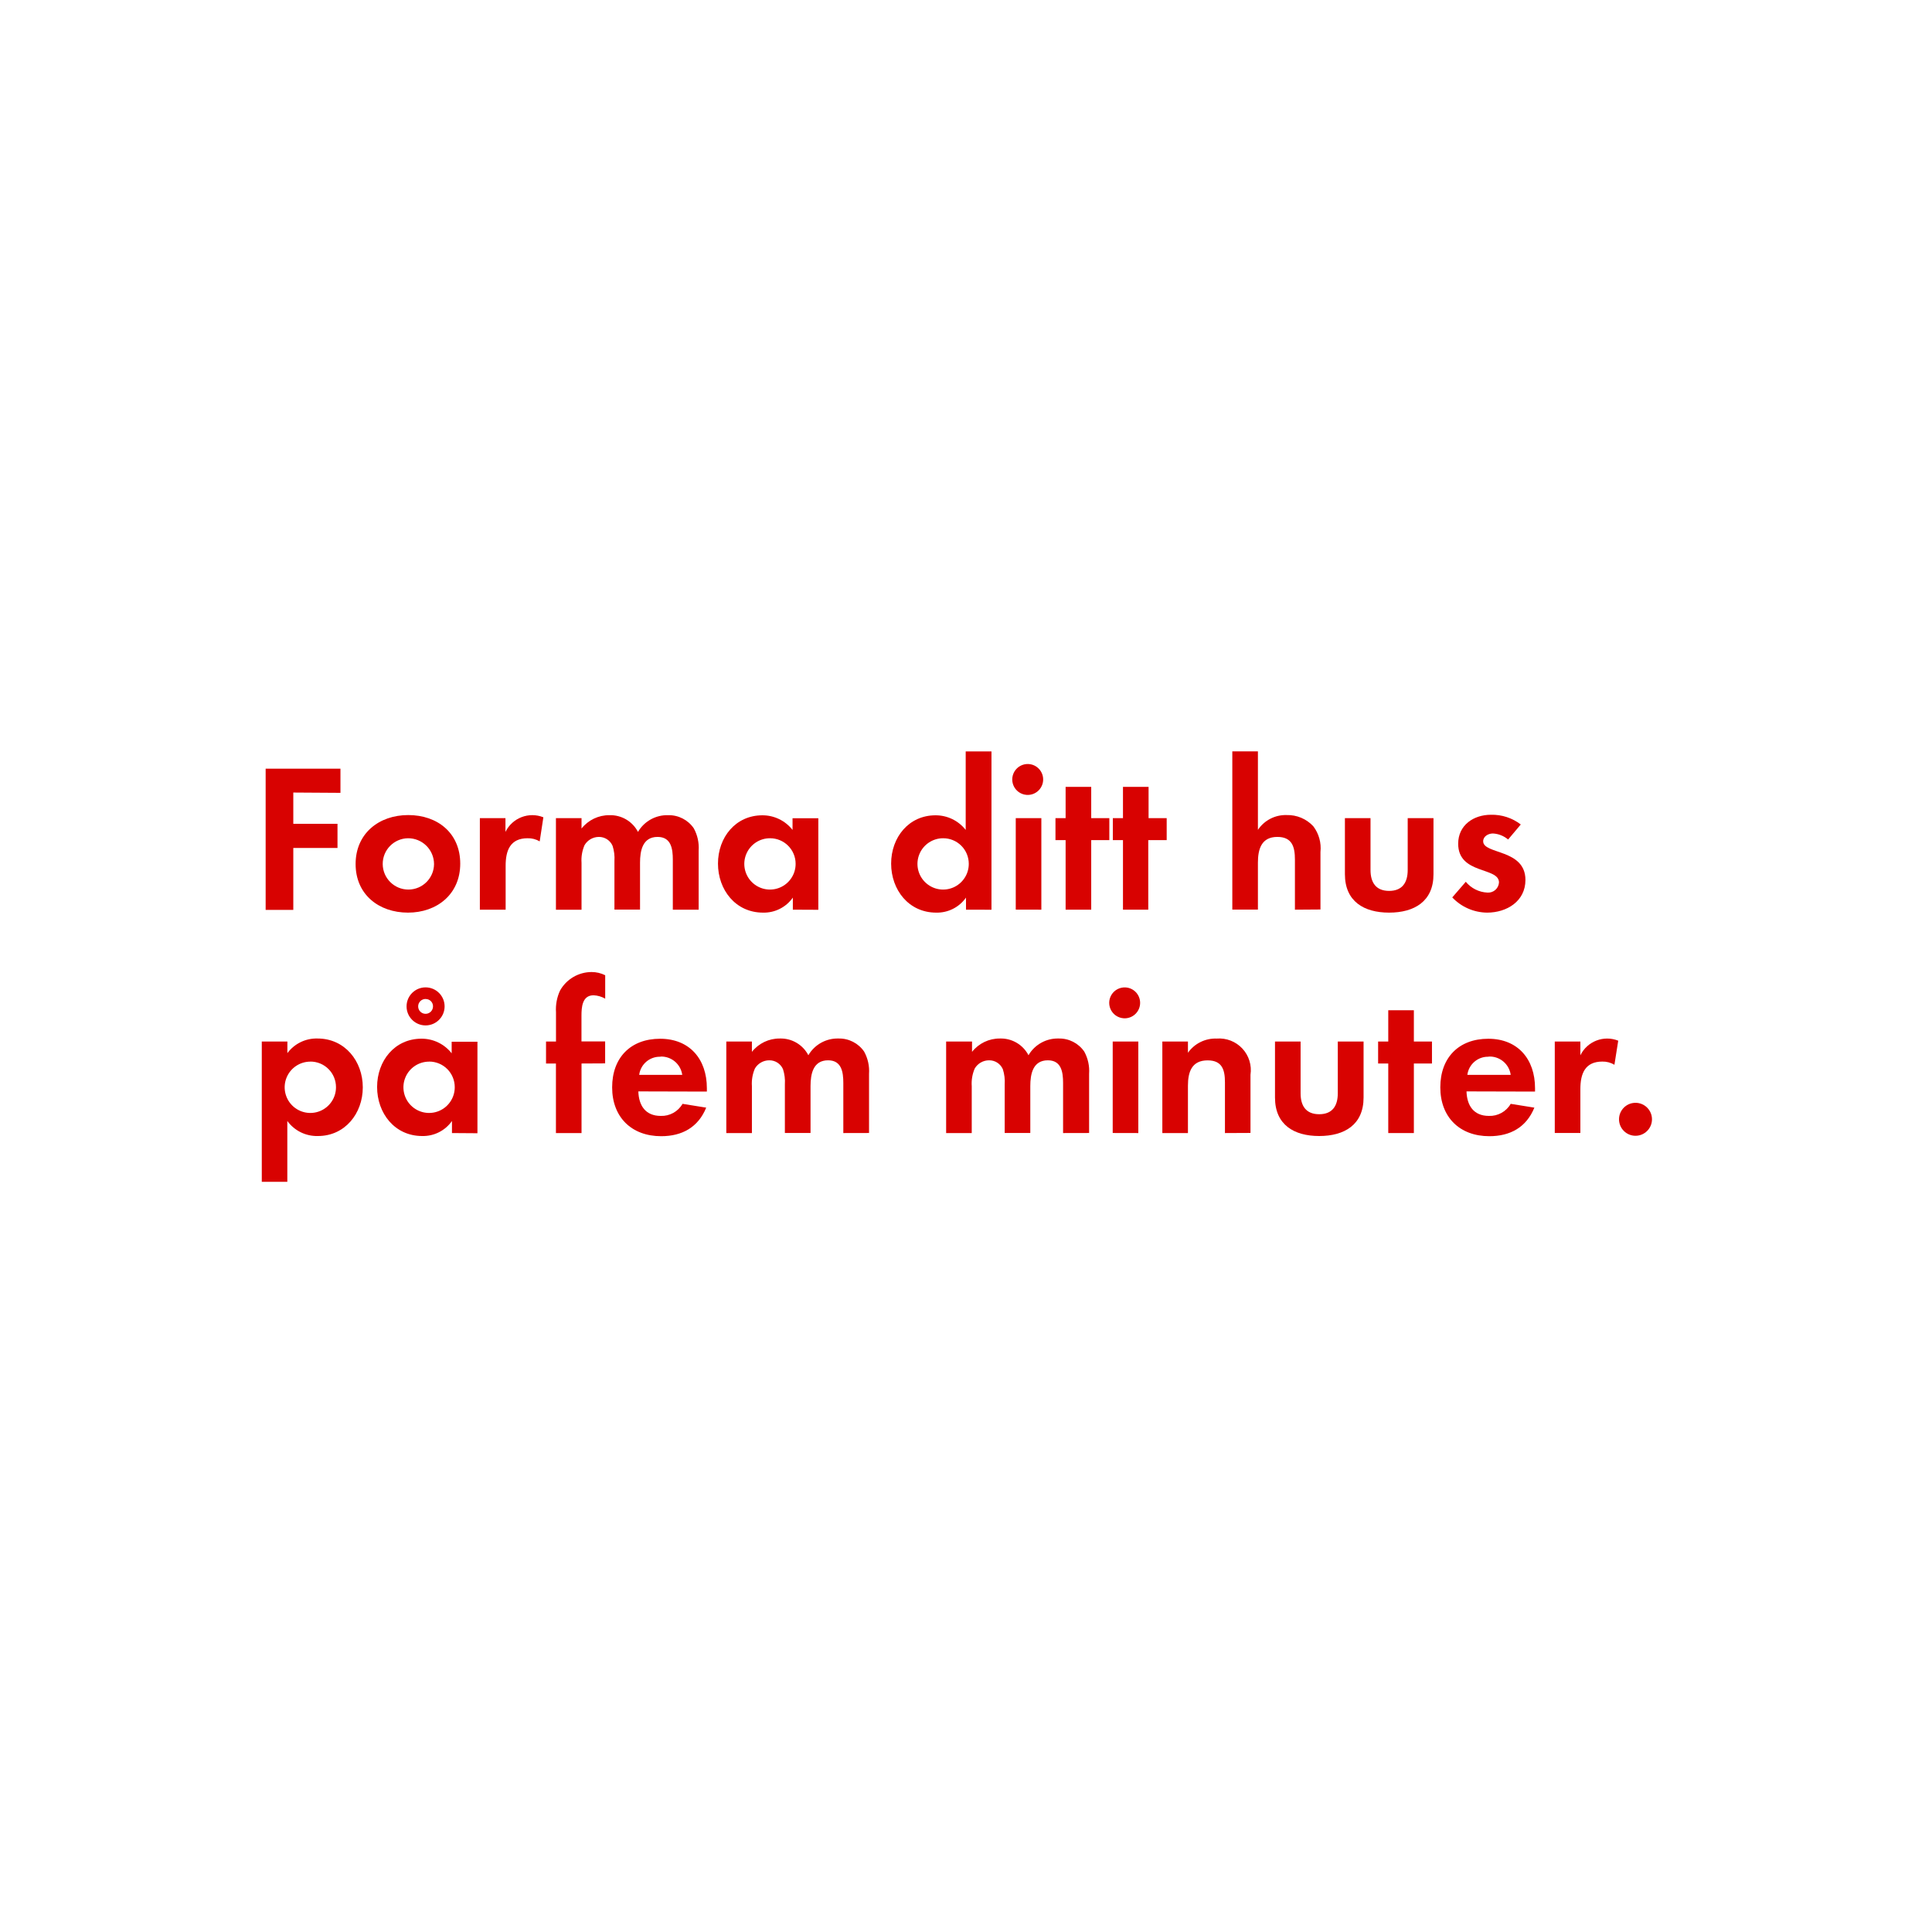
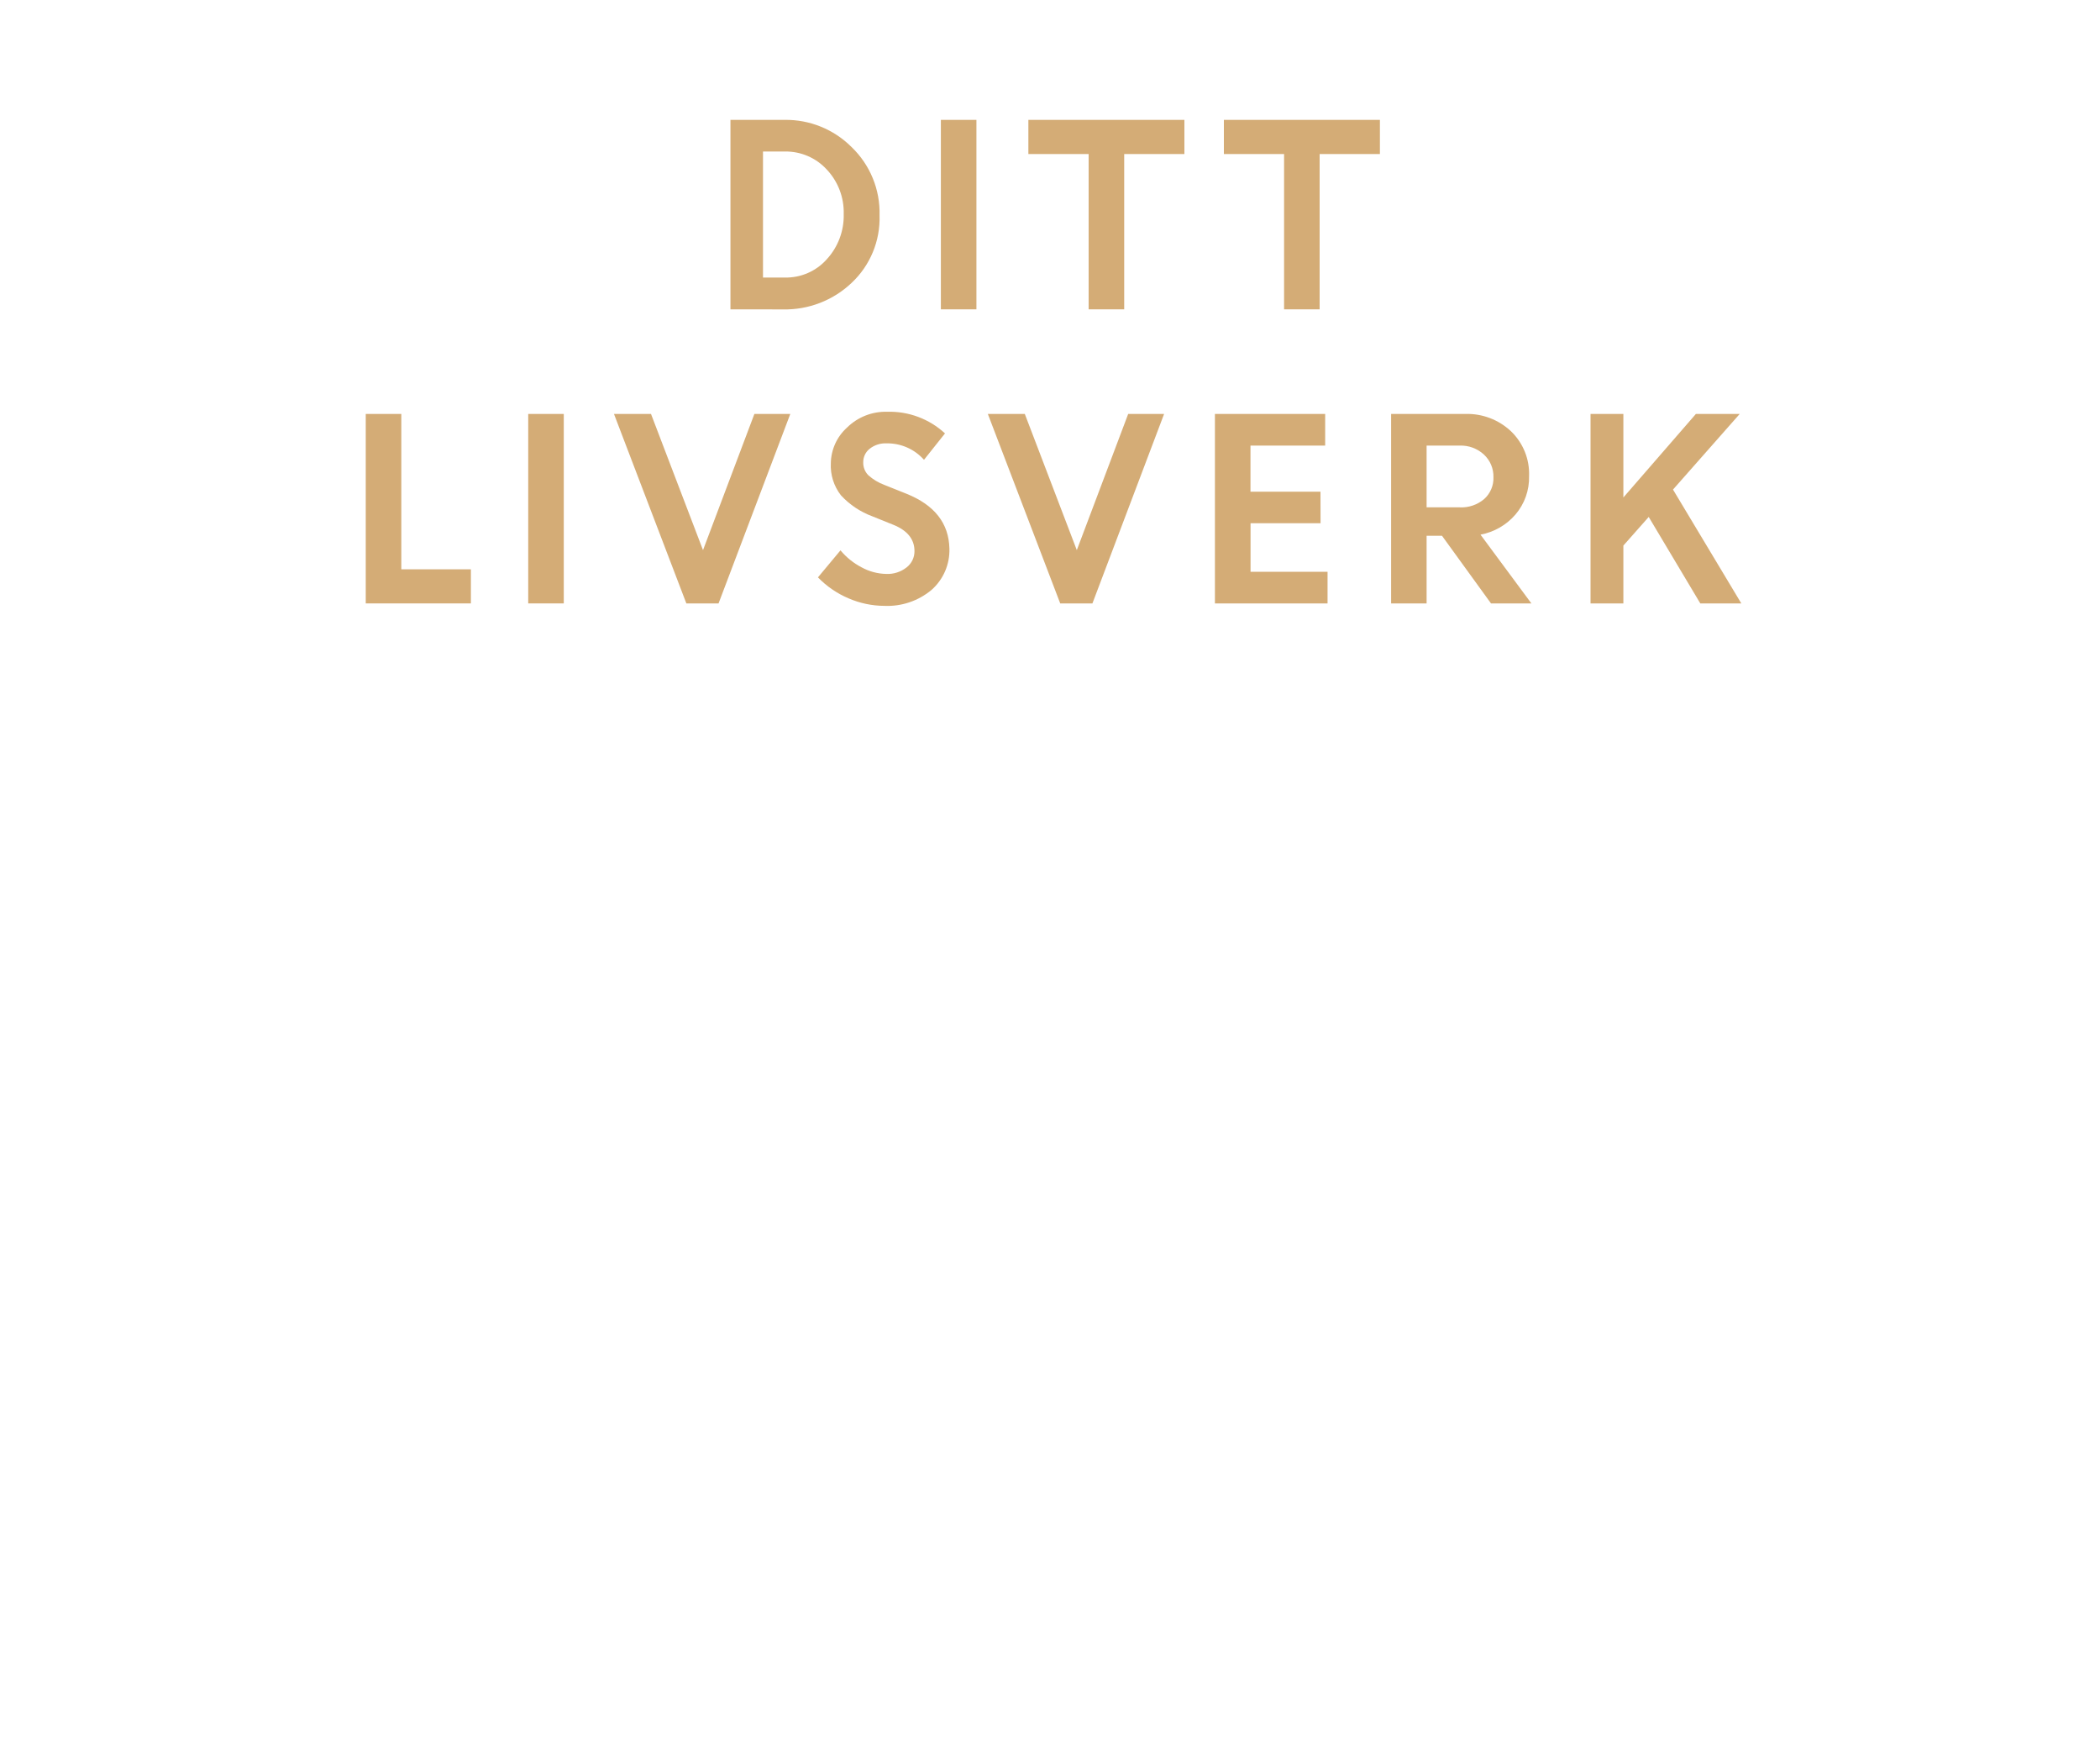
- <svg xmlns="http://www.w3.org/2000/svg" id="Layer_1" data-name="Layer 1" viewBox="0 0 320 320">
+ <svg xmlns="http://www.w3.org/2000/svg" id="Layer_1" data-name="Layer 1" viewBox="0 0 300 250">
  <defs>
-     <style>.cls-1{fill:#d80201;}</style>
+     <style>.cls-1{fill:#d4ac76;}</style>
  </defs>
-   <path class="cls-1" d="M48.58,131.27v5.18H55.9v4H48.58v10.26H44V127.32H56.39v4Z" />
-   <path class="cls-1" d="M67.58,151.16c-4.83,0-8.68-3-8.68-8.05S62.75,135,67.62,135s8.61,3,8.61,8.05S72.38,151.16,67.58,151.16Zm0-12.32a4.25,4.25,0,1,0,4.31,4.27A4.29,4.29,0,0,0,67.55,138.84Z" />
-   <path class="cls-1" d="M89.39,139.36a3.74,3.74,0,0,0-2-.52c-2.87,0-3.64,2-3.64,4.55v7.28H79.48V135.51h4.24v2.28A4.94,4.94,0,0,1,90,135.37Z" />
-   <path class="cls-1" d="M111.44,150.67v-8.3c0-1.79-.28-3.75-2.52-3.75-2.49,0-2.91,2.28-2.91,4.27v7.77h-4.24v-8.05a6.76,6.76,0,0,0-.31-2.52,2.45,2.45,0,0,0-2.28-1.47A2.76,2.76,0,0,0,96.81,140a6.29,6.29,0,0,0-.49,2.91v7.77H92.08V135.51h4.24v1.72a5.82,5.82,0,0,1,4.62-2.21,5.15,5.15,0,0,1,4.73,2.77,5.6,5.6,0,0,1,5-2.77,5,5,0,0,1,4.24,2.17,6.68,6.68,0,0,1,.81,3.68v9.8Z" />
-   <path class="cls-1" d="M131.32,150.67v-2a5.86,5.86,0,0,1-4.94,2.49c-4.55,0-7.46-3.78-7.46-8.12s2.91-8,7.35-8a6.32,6.32,0,0,1,5,2.42v-1.93h4.27v15.16Zm-3.78-11.83a4.25,4.25,0,1,0,4.24,4.24A4.23,4.23,0,0,0,127.54,138.84Z" />
-   <path class="cls-1" d="M160,150.67v-2a5.86,5.86,0,0,1-4.94,2.49c-4.55,0-7.46-3.78-7.46-8.12s2.91-8,7.35-8a6.32,6.32,0,0,1,5,2.42v-13h4.27v26.22Zm-3.78-11.83a4.25,4.25,0,1,0,4.24,4.24A4.23,4.23,0,0,0,156.2,138.84Z" />
-   <path class="cls-1" d="M170.38,131.66a2.56,2.56,0,1,1,0-5.11,2.56,2.56,0,0,1,0,5.11Zm-2.14,19V135.51h4.24v15.16Z" />
-   <path class="cls-1" d="M180.74,139.15v11.52H176.5V139.15h-1.68v-3.64h1.68v-5.18h4.24v5.18h3v3.64Z" />
-   <path class="cls-1" d="M190.19,139.15v11.52H186V139.15h-1.68v-3.64H186v-5.18h4.24v5.18h3v3.64Z" />
-   <path class="cls-1" d="M214.48,150.67v-8.3c0-2.1-.46-3.75-2.91-3.75-2.63,0-3.22,2-3.22,4.27v7.77h-4.24V124.45h4.24v13a5.52,5.52,0,0,1,4.76-2.45,5.79,5.79,0,0,1,4.41,1.85,6,6,0,0,1,1.19,4.27v9.52Z" />
-   <path class="cls-1" d="M230.08,151.16c-4.17,0-7.32-1.86-7.32-6.37v-9.28H227v8.58c0,2.06.88,3.47,3.08,3.47s3.08-1.4,3.08-3.47v-8.58h4.27v9.28C237.44,149.3,234.25,151.16,230.08,151.16Z" />
-   <path class="cls-1" d="M246.32,151.16a8.06,8.06,0,0,1-5.78-2.52l2.24-2.59a4.92,4.92,0,0,0,3.57,1.79,1.79,1.79,0,0,0,1.93-1.68c0-2.59-6.76-1.29-6.76-6.41,0-3.08,2.55-4.8,5.43-4.8a7.81,7.81,0,0,1,4.94,1.61l-2.1,2.49a4.23,4.23,0,0,0-2.52-1c-.74,0-1.61.46-1.61,1.29,0,2.21,7,1.23,7,6.41C252.66,149.27,249.58,151.16,246.32,151.16Z" />
-   <path class="cls-1" d="M52.67,188.16a6.06,6.06,0,0,1-5.08-2.49v10.08H43.36V172.51H47.6v1.92a6,6,0,0,1,5-2.42c4.52,0,7.49,3.75,7.49,8.09S57.12,188.16,52.67,188.16Zm-1.26-12.32a4.25,4.25,0,1,0,4.24,4.24A4.23,4.23,0,0,0,51.41,175.83Z" />
-   <path class="cls-1" d="M74.86,187.67v-2a5.85,5.85,0,0,1-4.94,2.49c-4.55,0-7.46-3.78-7.46-8.12s2.91-8,7.35-8a6.32,6.32,0,0,1,5,2.42v-1.92h4.27v15.16Zm-3.78-11.83a4.25,4.25,0,1,0,4.24,4.24A4.23,4.23,0,0,0,71.08,175.83Zm-.59-6a3.15,3.15,0,0,1,0-6.3,3.15,3.15,0,0,1,0,6.3Zm0-4.38a1.23,1.23,0,1,0,1.23,1.23A1.2,1.2,0,0,0,70.49,165.47Z" />
-   <path class="cls-1" d="M96.32,176.15v11.52H92.08V176.15H90.44v-3.64h1.65v-4.87a7.38,7.38,0,0,1,.67-3.57A6,6,0,0,1,98,161a5,5,0,0,1,2.24.53v3.88a4.23,4.23,0,0,0-1.93-.56c-1.89,0-2,2-2,3.4v4.24h3.92v3.64Z" />
-   <path class="cls-1" d="M105.73,180.77c.07,2.35,1.19,4.06,3.71,4.06a4,4,0,0,0,3.61-2l3.92.63c-1.33,3.26-4,4.73-7.46,4.73-4.9,0-8.12-3.15-8.12-8.09s3.08-8.05,7.95-8.05,7.74,3.36,7.74,8.19v.56Zm3.68-5.74a3.44,3.44,0,0,0-3.54,3H113A3.51,3.51,0,0,0,109.41,175Z" />
-   <path class="cls-1" d="M139.68,187.67v-8.3c0-1.79-.28-3.75-2.52-3.75-2.49,0-2.91,2.28-2.91,4.27v7.77H130v-8.05a6.76,6.76,0,0,0-.31-2.52,2.45,2.45,0,0,0-2.28-1.47,2.76,2.76,0,0,0-2.38,1.37,6.29,6.29,0,0,0-.49,2.91v7.77h-4.24V172.51h4.24v1.71a5.82,5.82,0,0,1,4.62-2.21,5.15,5.15,0,0,1,4.73,2.77,5.6,5.6,0,0,1,5-2.77,5,5,0,0,1,4.24,2.17,6.68,6.68,0,0,1,.81,3.68v9.8Z" />
-   <path class="cls-1" d="M176.08,187.67v-8.3c0-1.79-.28-3.75-2.52-3.75-2.49,0-2.91,2.28-2.91,4.27v7.77h-4.24v-8.05a6.76,6.76,0,0,0-.31-2.52,2.45,2.45,0,0,0-2.28-1.47,2.76,2.76,0,0,0-2.38,1.37,6.29,6.29,0,0,0-.49,2.91v7.77h-4.24V172.51H161v1.71a5.82,5.82,0,0,1,4.62-2.21,5.15,5.15,0,0,1,4.73,2.77,5.6,5.6,0,0,1,5-2.77,5,5,0,0,1,4.24,2.17,6.68,6.68,0,0,1,.8,3.68v9.8Z" />
-   <path class="cls-1" d="M186.44,168.66a2.56,2.56,0,1,1,0-5.11,2.56,2.56,0,0,1,0,5.11Zm-2.14,19V172.51h4.24v15.16Z" />
-   <path class="cls-1" d="M202.89,187.67v-8.4c0-2.07-.46-3.64-2.87-3.64-2.63,0-3.26,1.92-3.26,4.2v7.84h-4.24V172.51h4.24v1.86a5.59,5.59,0,0,1,4.76-2.35,5.24,5.24,0,0,1,5.6,6v9.63Z" />
-   <path class="cls-1" d="M218.5,188.16c-4.17,0-7.32-1.86-7.32-6.37v-9.28h4.24v8.58c0,2.06.88,3.46,3.08,3.46s3.08-1.4,3.08-3.46v-8.58h4.27v9.28C225.85,186.3,222.67,188.16,218.5,188.16Z" />
-   <path class="cls-1" d="M234.18,176.15v11.52h-4.24V176.15h-1.68v-3.64h1.68v-5.18h4.24v5.18h3v3.64Z" />
-   <path class="cls-1" d="M242.9,180.77c.07,2.35,1.19,4.06,3.71,4.06a4,4,0,0,0,3.61-2l3.92.63c-1.33,3.26-4,4.73-7.46,4.73-4.9,0-8.12-3.15-8.12-8.09s3.08-8.05,7.95-8.05,7.74,3.36,7.74,8.19v.56Zm3.68-5.74a3.44,3.44,0,0,0-3.54,3h7.18A3.51,3.51,0,0,0,246.57,175Z" />
-   <path class="cls-1" d="M267.4,176.36a3.74,3.74,0,0,0-2-.53c-2.87,0-3.64,2-3.64,4.55v7.28h-4.24V172.51h4.24v2.28a4.94,4.94,0,0,1,6.27-2.42Z" />
-   <path class="cls-1" d="M270.89,188.12a2.73,2.73,0,1,1,2.73-2.73A2.73,2.73,0,0,1,270.89,188.12Z" />
+   <path class="cls-1" d="M104.35,44.18V17.12h7.72A13.25,13.25,0,0,1,121.65,21a13,13,0,0,1,4,9.75,12.66,12.66,0,0,1-4,9.66,13.81,13.81,0,0,1-9.81,3.78Zm7.78-22.54H109v18h3.12a7.79,7.79,0,0,0,6-2.62,9.18,9.18,0,0,0,2.41-6.44,8.92,8.92,0,0,0-2.44-6.39A7.94,7.94,0,0,0,112.13,21.64Z" />
+   <path class="cls-1" d="M134.41,44.18V17.12h5.08V44.18Z" />
+   <path class="cls-1" d="M146.91,22V17.12h22.29V22H160.6V44.18h-5.08V22Z" />
+   <path class="cls-1" d="M174.84,22V17.12h22.29V22h-8.61V44.18h-5.08V22Z" />
+   <path class="cls-1" d="M52.25,86.18V59.12h5.08V81.31h9.94v4.87Z" />
+   <path class="cls-1" d="M75.46,86.18V59.12h5.08V86.18Z" />
+   <path class="cls-1" d="M98.05,86.18,87.71,59.12H93l7.43,19.45,7.34-19.45h5.13L102.65,86.18Z" />
+   <path class="cls-1" d="M126.33,86.53a13,13,0,0,1-5.1-1.07,13.35,13.35,0,0,1-4.38-3l3.22-3.86a9.8,9.8,0,0,0,3,2.42,7.62,7.62,0,0,0,3.56.95,4.38,4.38,0,0,0,2.88-.93,2.9,2.9,0,0,0,1.13-2.33q0-2.53-3-3.75l-3-1.21a11.59,11.59,0,0,1-4.5-3,6.89,6.89,0,0,1-1.45-4.6A7,7,0,0,1,121,61.07a7.85,7.85,0,0,1,5.74-2.26A11.65,11.65,0,0,1,135,61.9l-3,3.77a7,7,0,0,0-5.34-2.35,3.62,3.62,0,0,0-2.43.78,2.41,2.41,0,0,0-.91,1.91,2.53,2.53,0,0,0,.71,1.85,7.19,7.19,0,0,0,2.32,1.4l3.15,1.26q6,2.41,6.13,7.81a7.57,7.57,0,0,1-2.55,5.92A9.85,9.85,0,0,1,126.33,86.53Z" />
+   <path class="cls-1" d="M151.46,86.18,141.12,59.12h5.28l7.43,19.45,7.34-19.45h5.13L156.06,86.18Z" />
+   <path class="cls-1" d="M188.65,74.73h-10v6.93h11v4.52H173.56V59.12h15.75v4.52H178.64v6.58h10Z" />
+   <path class="cls-1" d="M198.73,86.18V59.12h10.59a9.12,9.12,0,0,1,6.52,2.46,8.42,8.42,0,0,1,2.6,6.42,8.12,8.12,0,0,1-1.94,5.48,8.71,8.71,0,0,1-5,2.88l7.27,9.82H213l-7-9.66H203.8v9.66Zm9.8-22.54H203.8v8.82h4.72a5,5,0,0,0,3.52-1.2,4,4,0,0,0,1.31-3.12A4.26,4.26,0,0,0,212,64.93,4.84,4.84,0,0,0,208.53,63.64Z" />
+   <path class="cls-1" d="M227.22,86.18V59.12h4.69V71.05l10.36-11.93h6.26L239,69.92l9.76,16.26H242.9l-7.37-12.35-3.62,4.09v8.26Z" />
</svg>
